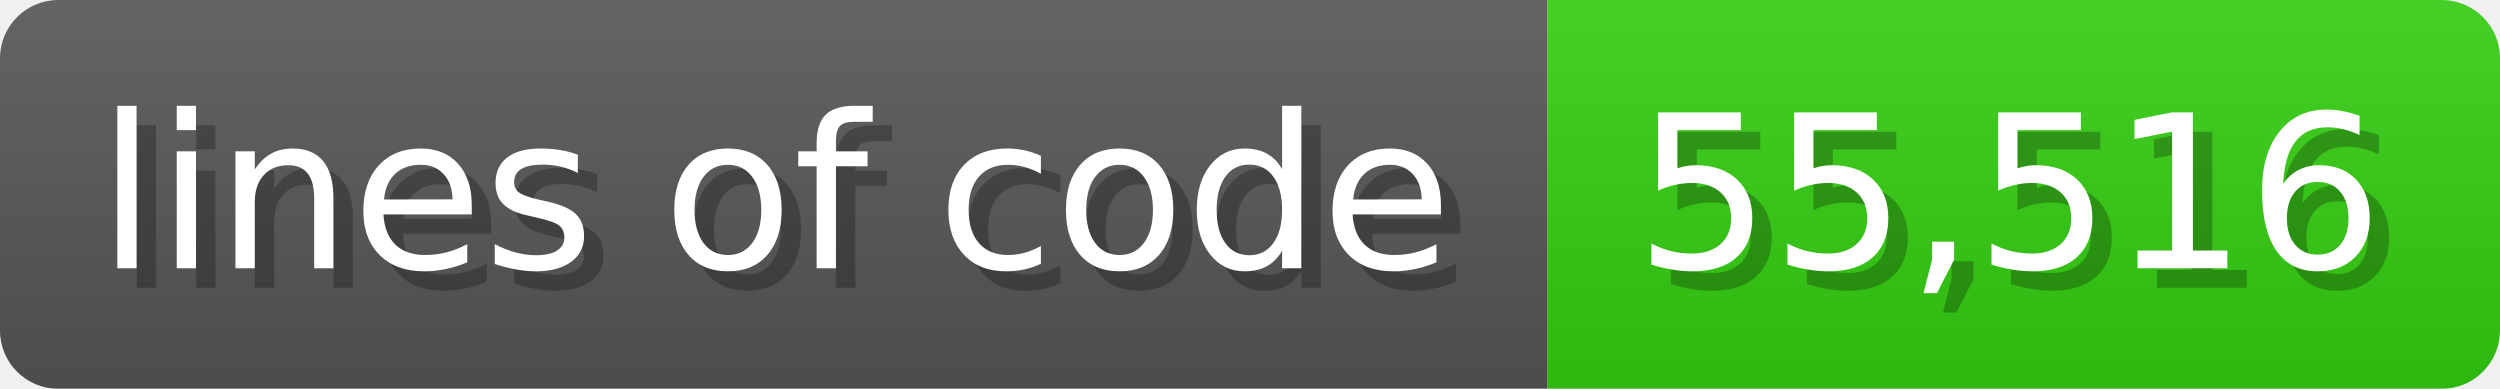
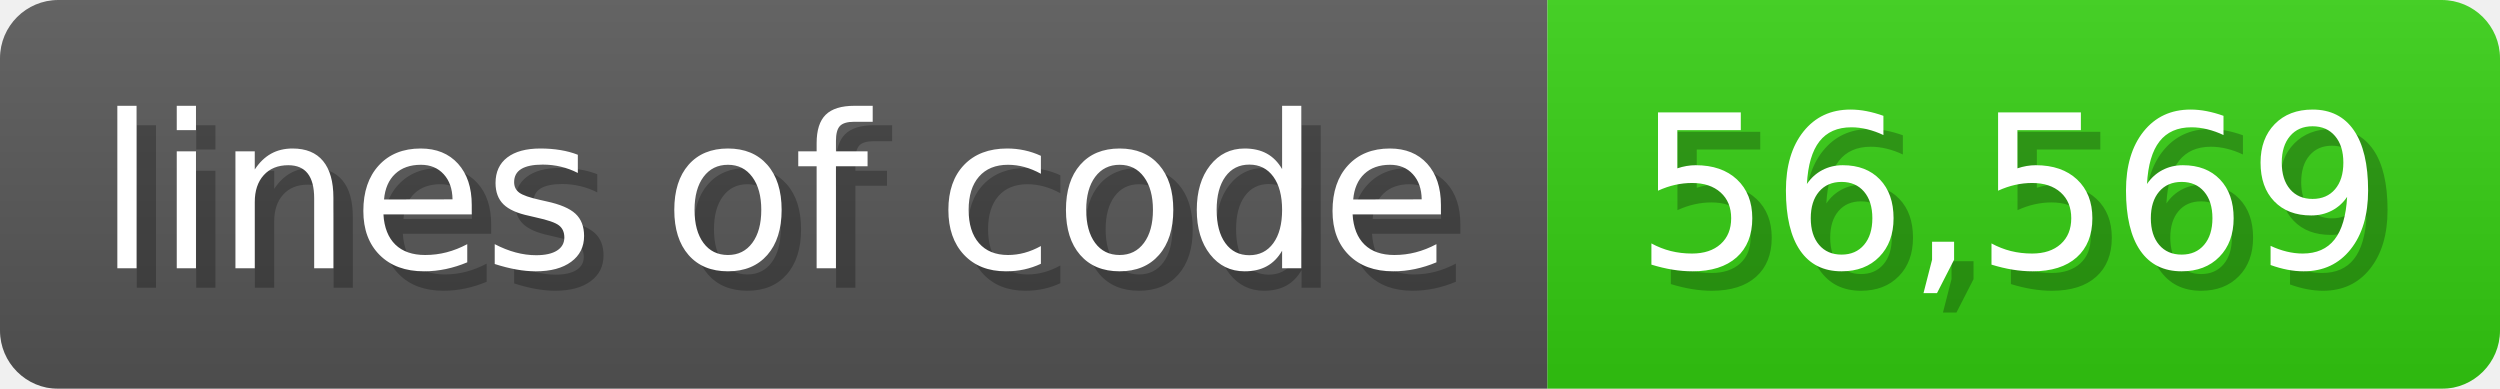
<svg xmlns="http://www.w3.org/2000/svg" width="128.6" height="20" viewBox="0 0 1286 200">
  <linearGradient id="a" x2="0" y2="100%">
    <stop offset="0" stop-opacity=".1" stop-color="#EEE" />
    <stop offset="1" stop-opacity=".1" />
  </linearGradient>
  <mask id="m">
    <rect width="1286" height="200" rx="30" fill="#FFF" />
  </mask>
  <g mask="url(#m)">
    <rect width="796" height="200" fill="#555" />
    <rect width="490" height="200" fill="#3C1" x="796" />
    <rect width="1286" height="200" fill="url(#a)" />
  </g>
  <g fill="#fff" text-anchor="start" font-family="Verdana,DejaVu Sans,sans-serif" font-size="110">
    <text x="60" y="148" textLength="696" fill="#000" opacity="0.25">lines of code</text>
    <text x="50" y="138" textLength="696">lines of code</text>
-     <text x="851" y="148" textLength="390" fill="#000" opacity="0.25">55,516</text>
-     <text x="841" y="138" textLength="390">55,516</text>
+     <text x="851" y="148" textLength="390" fill="#000" opacity="0.25">56,569</text>
+     <text x="841" y="138" textLength="390">56,569</text>
  </g>
</svg>
